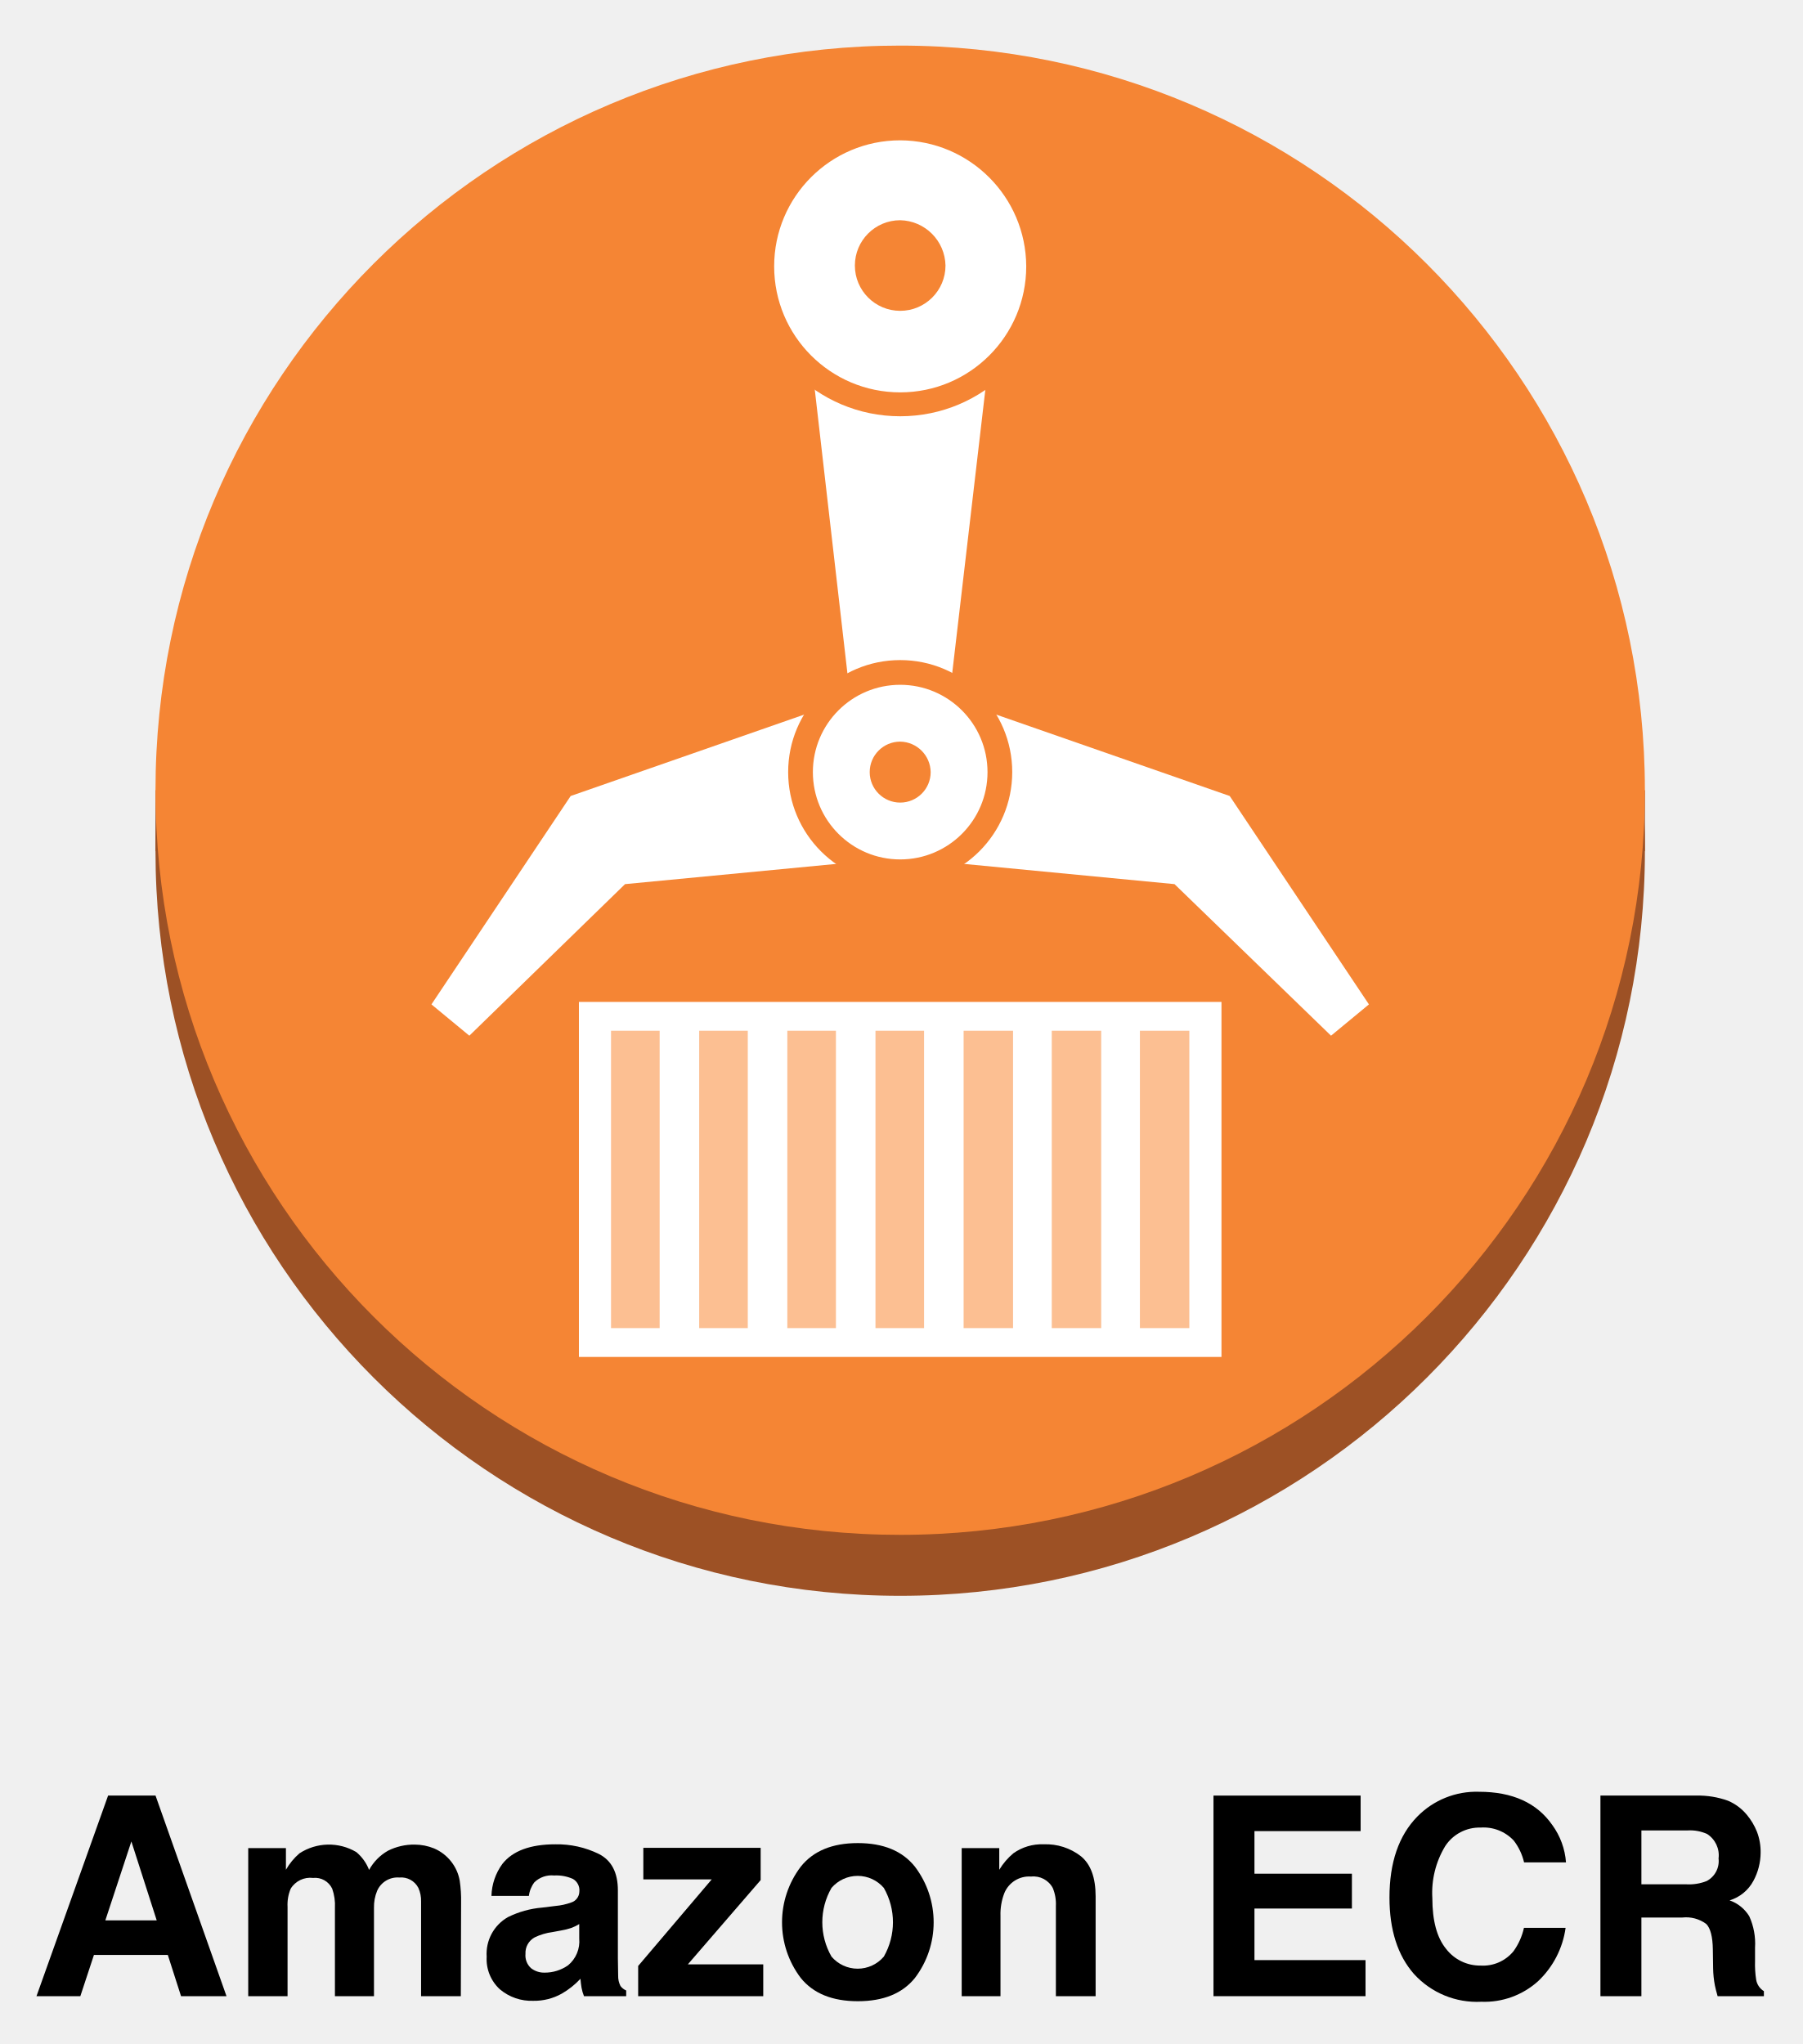
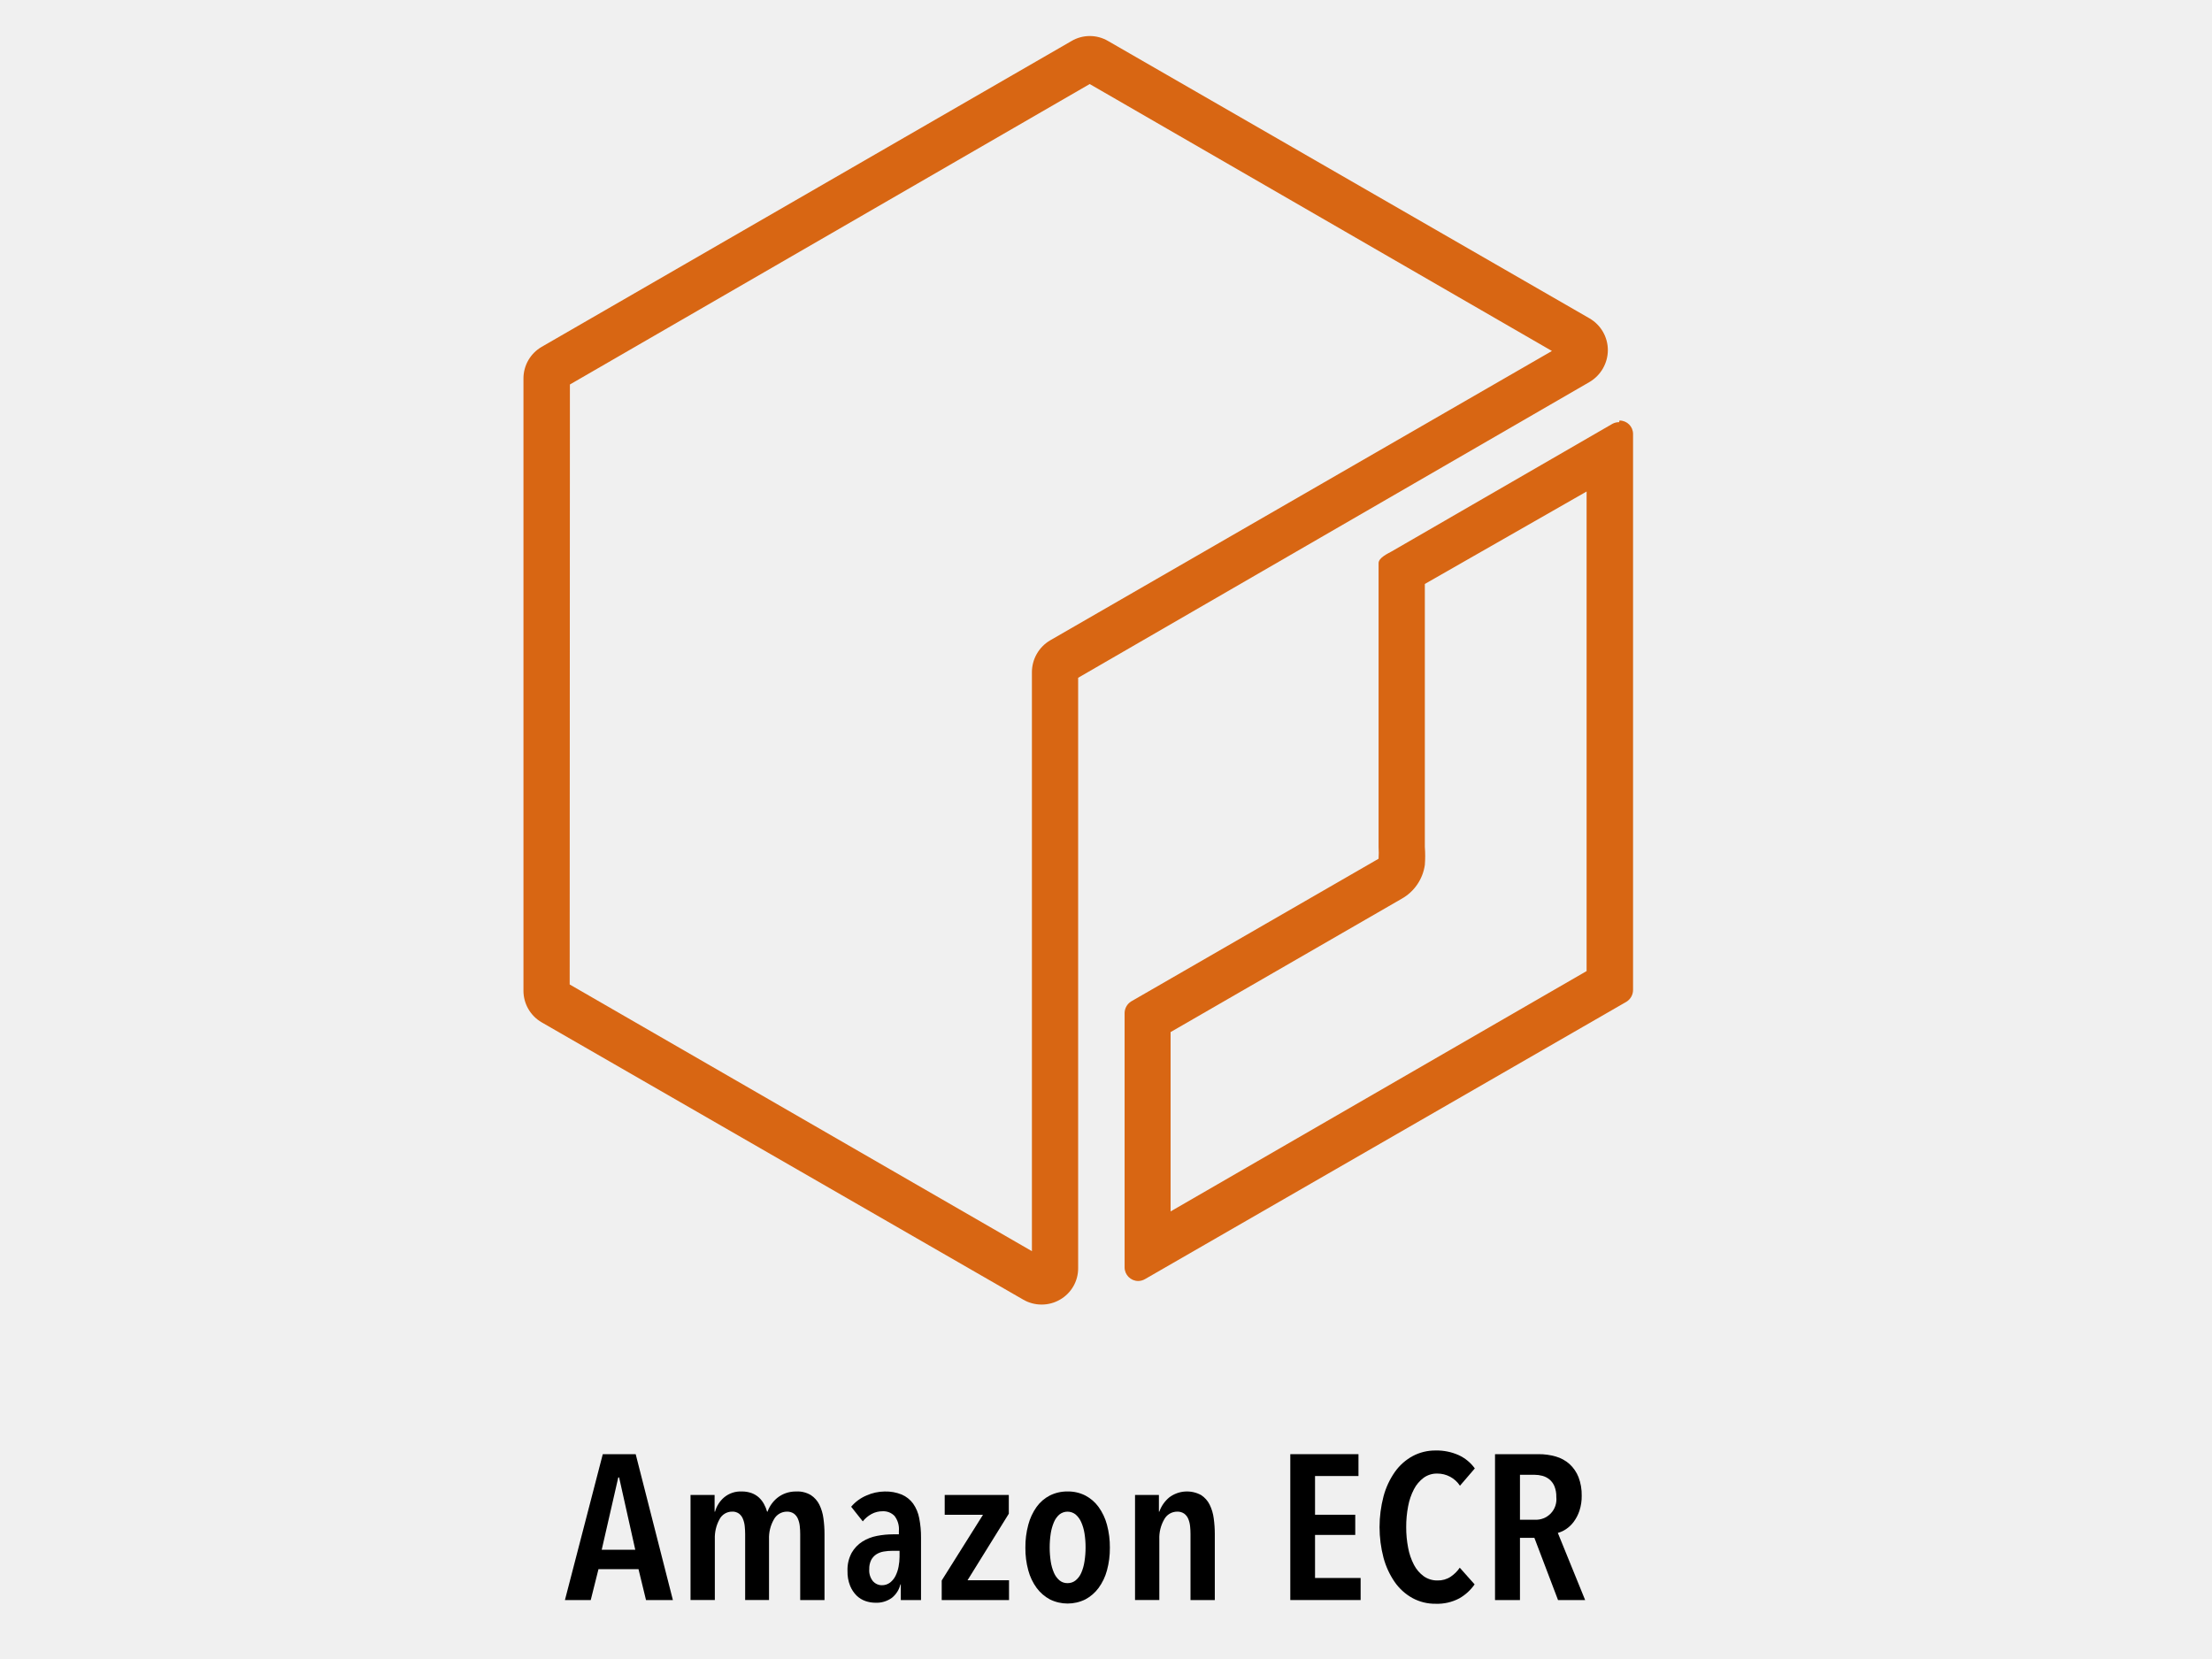
- <svg xmlns="http://www.w3.org/2000/svg" id="Layer_1" data-name="Layer 1" viewBox="0 0 232.96 264.16">
+ <svg xmlns="http://www.w3.org/2000/svg" id="Layer_1" data-name="Layer 1" viewBox="0 0 144 108">
  <defs>
-     <style>.cls-1{fill:#9d5125;}.cls-2{fill:#f58534;}.cls-3{fill:#fff;}.cls-4{fill:#fcbf92;}</style>
+     <style>.cls-1{fill:#d86613;}</style>
  </defs>
-   <path d="M13.969,232.055h6.129l9.172,25.925h-5.874l-1.711-5.329H12.139l-1.757,5.329H4.715Zm-.357,16.128h6.639l-3.275-10.201Z" />
-   <path d="M56.084,238.88a5.575,5.575,0,0,1,2.234,1.724,5.509,5.509,0,0,1,1.09,2.462,17.044,17.044,0,0,1,.176,2.832l-.035,12.083H54.413v-12.206a4.008,4.008,0,0,0-.352-1.794,2.501,2.501,0,0,0-2.462-1.337,2.881,2.881,0,0,0-2.867,1.724,5.41,5.41,0,0,0-.405,2.198v11.415H43.28v-11.415a6.411,6.411,0,0,0-.352-2.479,2.456,2.456,0,0,0-2.48-1.39,2.96,2.96,0,0,0-2.884,1.39,5.347,5.347,0,0,0-.405,2.356v11.538H32.076V238.845h4.872v2.797a8.077,8.077,0,0,1,1.759-2.129,6.963,6.963,0,0,1,7.334-.158,5.637,5.637,0,0,1,1.653,2.305,6.368,6.368,0,0,1,2.444-2.48,7.464,7.464,0,0,1,3.447-.791A6.676,6.676,0,0,1,56.084,238.88Z" />
-   <path d="M71.785,246.319a7.93,7.93,0,0,0,2.002-.439,1.508,1.508,0,0,0,1.081-1.425,1.685,1.685,0,0,0-.829-1.627,5.242,5.242,0,0,0-2.434-.448,3.193,3.193,0,0,0-2.549.88,3.624,3.624,0,0,0-.713,1.759H63.506a7.336,7.336,0,0,1,1.413-4.134q1.996-2.533,6.854-2.532a12.228,12.228,0,0,1,5.617,1.248q2.455,1.25,2.455,4.714v8.794q0,.916.035,2.216a2.786,2.786,0,0,0,.299,1.337,1.788,1.788,0,0,0,.739.581v.738H75.466a5.538,5.538,0,0,1-.317-1.091q-.088-.51-.141-1.16a10.359,10.359,0,0,1-2.406,1.917,7.274,7.274,0,0,1-3.68.932,6.348,6.348,0,0,1-4.326-1.486,5.284,5.284,0,0,1-1.707-4.212,5.459,5.459,0,0,1,2.746-5.118A12.29,12.29,0,0,1,70.066,246.53Zm3.065,2.34a5.539,5.539,0,0,1-.972.483,8.214,8.214,0,0,1-1.346.343l-1.141.211a7.498,7.498,0,0,0-2.304.687,2.288,2.288,0,0,0-1.184,2.128,2.225,2.225,0,0,0,.723,1.855,2.751,2.751,0,0,0,1.759.571,5.241,5.241,0,0,0,3.027-.949,4.023,4.023,0,0,0,1.438-3.465Z" />
-   <path d="M83.134,242.889v-4.08H98.295v4.168L88.888,253.865H98.629v4.115H82.466V254.076l9.503-11.187Z" />
-   <path d="M118.222,255.635q-2.427,2.997-7.369,2.996-4.943,0-7.37-2.996a11.893,11.893,0,0,1,0-14.4q2.427-3.041,7.37-3.04,4.942,0,7.369,3.04A11.891,11.891,0,0,1,118.222,255.635Zm-4.01-2.77a8.951,8.951,0,0,0,0-8.878,4.455,4.455,0,0,0-6.763,0,8.89,8.89,0,0,0,0,8.878,4.44,4.44,0,0,0,6.763,0Z" />
-   <path d="M139.697,239.909q1.882,1.556,1.883,5.162v12.909h-5.136v-11.661a5.357,5.357,0,0,0-.401-2.321,2.821,2.821,0,0,0-2.794-1.478,3.463,3.463,0,0,0-3.475,2.163,7.478,7.478,0,0,0-.488,2.92v10.377H124.273V238.845h4.854v2.797a8.516,8.516,0,0,1,1.822-2.129,6.31,6.31,0,0,1,3.905-1.16A7.349,7.349,0,0,1,139.697,239.909Z" />
-   <path d="M175.824,236.646H162.105v5.505h12.593v4.502H162.105v6.666h14.352v4.661H156.811V232.056h19.013Z" />
-   <path d="M183.153,234.764a10.671,10.671,0,0,1,7.97-3.201q6.473,0,9.466,4.291a9.355,9.355,0,0,1,1.774,4.837h-5.417a7.383,7.383,0,0,0-1.327-2.814,5.341,5.341,0,0,0-4.29-1.688,5.288,5.288,0,0,0-4.566,2.384,11.646,11.646,0,0,0-1.671,6.745q0,4.362,1.764,6.533a5.527,5.527,0,0,0,4.481,2.173,5.08,5.08,0,0,0,4.25-1.864,8.184,8.184,0,0,0,1.342-3.008h5.382a11.676,11.676,0,0,1-3.559,6.895,10.356,10.356,0,0,1-7.334,2.655,11,11,0,0,1-8.699-3.588q-3.167-3.605-3.167-9.884Q179.551,238.44,183.153,234.764Z" />
-   <path d="M223.303,232.723a6.417,6.417,0,0,1,2.427,1.812,8.075,8.075,0,0,1,1.304,2.182,7.263,7.263,0,0,1,.48,2.726,7.769,7.769,0,0,1-.933,3.632,5.207,5.207,0,0,1-3.078,2.524,4.844,4.844,0,0,1,2.542,2.049,8.533,8.533,0,0,1,.747,4.054v1.741a13.06,13.06,0,0,0,.144,2.41,2.164,2.164,0,0,0,1,1.478v.65h-5.981q-.246-.861-.352-1.39a12.762,12.762,0,0,1-.229-2.233l-.035-2.409q-.034-2.48-.856-3.307a4.367,4.367,0,0,0-3.087-.827h-5.29v10.166H206.813V232.055h12.399A11.302,11.302,0,0,1,223.303,232.723Zm-11.196,3.835v6.965h5.83a6.19,6.19,0,0,0,2.605-.423,2.915,2.915,0,0,0,1.536-2.919,3.272,3.272,0,0,0-1.486-3.166,5.374,5.374,0,0,0-2.506-.457Z" />
-   <path class="cls-1" d="M212.559,110.004a96.233,96.233,0,1,1-96.233-96.233h0A96.27,96.27,0,0,1,212.559,110.004Z" />
-   <polygon class="cls-1" points="212.559 110.004 20.092 110.004 20.092 102.127 212.559 102.127 212.559 110.004" />
-   <path class="cls-2" d="M212.559,102.127A96.233,96.233,0,1,1,116.326,5.893h0A96.27,96.27,0,0,1,212.559,102.127Z" />
-   <polygon class="cls-3" points="122.499 91.694 110.044 91.694 103.444 34.316 129.206 34.316 122.499 91.694" />
-   <polygon class="cls-3" points="172 133.85 176.897 129.805 158.906 102.872 119.519 89.14 116.325 110.856 151.774 114.262 172 133.85" />
-   <polygon class="cls-3" points="60.65 133.85 55.753 129.805 73.744 102.872 113.132 89.14 116.325 110.856 80.77 114.262 60.65 133.85" />
-   <path class="cls-3" d="M134.21,34.316a17.855,17.855,0,1,1,0-.059Q134.21,34.287,134.21,34.316Z" />
-   <path class="cls-2" d="M116.326,18.135a16.287,16.287,0,1,0,16.287,16.287h0A16.356,16.356,0,0,0,116.326,18.135Zm0,35.662a19.481,19.481,0,1,1,19.481-19.481,19.481,19.481,0,0,1-19.481,19.481Z" />
-   <path class="cls-2" d="M122.18,34.316a5.855,5.855,0,1,1-5.855-5.855h0A5.978,5.978,0,0,1,122.18,34.316Z" />
-   <path class="cls-3" d="M129.206,99.785a12.857,12.857,0,1,1,0-.047Q129.206,99.761,129.206,99.785Z" />
-   <path class="cls-2" d="M116.326,88.501a11.284,11.284,0,1,0,11.284,11.284h0A11.29,11.29,0,0,0,116.326,88.501Zm0,25.762a14.478,14.478,0,1,1,14.478-14.478h0A14.493,14.493,0,0,1,116.326,114.262Z" />
-   <path class="cls-2" d="M120.264,99.785a3.939,3.939,0,1,1-3.939-3.939A4,4,0,0,1,120.264,99.785Z" />
-   <polygon class="cls-3" points="157.842 175.366 74.809 175.366 74.809 129.485 157.842 129.485 157.842 175.366" />
-   <polygon class="cls-4" points="85.241 171.641 78.96 171.641 78.96 133.211 85.241 133.211 85.241 171.641" />
-   <polygon class="cls-4" points="96.631 171.641 90.351 171.641 90.351 133.211 96.631 133.211 96.631 171.641" />
-   <polygon class="cls-4" points="108.022 171.641 101.741 171.641 101.741 133.211 108.022 133.211 108.022 171.641" />
-   <polygon class="cls-4" points="119.412 171.641 113.132 171.641 113.132 133.211 119.412 133.211 119.412 171.641" />
-   <polygon class="cls-4" points="130.909 171.641 124.522 171.641 124.522 133.211 130.909 133.211 130.909 171.641" />
-   <polygon class="cls-4" points="142.3 171.641 135.913 171.641 135.913 133.211 142.3 133.211 142.3 171.641" />
-   <polygon class="cls-4" points="153.69 171.641 147.303 171.641 147.303 133.211 153.69 133.211 153.69 171.641" />
+   <g id="Reference">
+     <g id="Product_Icon" data-name="Product Icon">
+       <path class="cls-1" d="M103.287,32.448V63.216L76.205,78.863V67.188l15.046-8.681a3.009,3.009,0,0,0,1.505-2.197,7.522,7.522,0,0,0,0-1.174V38.015l10.532-6.018m2.121-4.514a.888.888,0,0,0-.436.105L90.603,35.893c-.271.15-.858.421-.858.767v18.476a6.019,6.019,0,0,1,0,.767L73.647,65.187a.903.903,0,0,0-.436.767V82.504a.888.888,0,0,0,.888.888h0a.903.903,0,0,0,.436-.12L105.875,65.217a.903.903,0,0,0,.436-.767V28.25a.873.873,0,0,0-.873-.873l-.015 0Z" />
+       <path class="cls-1" d="M67.809,84.926a2.377,2.377,0,0,1-1.189-.316L35.266,66.556a2.377,2.377,0,0,1-1.189-2.061V24.639a2.377,2.377,0,0,1,1.189-2.061L69.75,2.673a2.347,2.347,0,0,1,2.392,0l31.34,18.055a2.392,2.392,0,0,1,1.189,2.061,2.422,2.422,0,0,1-1.189,2.076L70.187,44.123V82.549a2.347,2.347,0,0,1-1.189,2.061A2.377,2.377,0,0,1,67.809,84.926Zm-30.723-20.838,30.091,17.363V43.762a2.407,2.407,0,0,1,1.189-2.076l32.664-18.837L70.939,5.471,37.101,25.03ZM70.623,5.275Z" />
+     </g>
+   </g>
+   <path d="M42.055,104.162l-.489-2.012H38.961l-.504,2.012H36.777L39.241,94.666h2.142l2.422,9.496Zm-1.75-7.98h-.056l-1.078,4.708h2.185Z" />
+   <path d="M47.141,97.477a1.67,1.67,0,0,1,1.137-.383,1.825,1.825,0,0,1,.655.107,1.467,1.467,0,0,1,.475.288,1.661,1.661,0,0,1,.327.423,2.227,2.227,0,0,1,.202.496h.028a2.056,2.056,0,0,1,.637-.898,1.899,1.899,0,0,1,.539-.302,2.002,2.002,0,0,1,.7-.114,1.692,1.692,0,0,1,.945.235,1.593,1.593,0,0,1,.553.623,2.843,2.843,0,0,1,.266.893,7.391,7.391,0,0,1,.07,1.025v4.292h-1.582v-4.292a4.891,4.891,0,0,0-.028-.517,1.666,1.666,0,0,0-.119-.476.796.796,0,0,0-.266-.342.756.756,0,0,0-.455-.128.958.958,0,0,0-.847.51,2.413,2.413,0,0,0-.315,1.287v3.957H48.509v-4.292a4.891,4.891,0,0,0-.028-.517,1.665,1.665,0,0,0-.118-.476.809.809,0,0,0-.257-.342.716.716,0,0,0-.445-.128.921.921,0,0,0-.827.51,2.486,2.486,0,0,0-.299,1.274v3.97H44.953V97.322h1.567V98.408h.028A1.883,1.883,0,0,1,47.141,97.477Z" />
+   <path d="M58.617,103.143a1.616,1.616,0,0,1-.561.879,1.711,1.711,0,0,1-1.078.315,1.995,1.995,0,0,1-.63-.107,1.549,1.549,0,0,1-.581-.355,1.914,1.914,0,0,1-.427-.645,2.438,2.438,0,0,1-.168-.958,2.306,2.306,0,0,1,.273-1.188,2.11,2.11,0,0,1,.699-.73,2.758,2.758,0,0,1,.952-.369,5.442,5.442,0,0,1,1.029-.101h.392v-.215a1.404,1.404,0,0,0-.286-.985,1.005,1.005,0,0,0-.764-.302,1.491,1.491,0,0,0-.734.181,1.888,1.888,0,0,0-.567.477l-.756-.952a2.639,2.639,0,0,1,.994-.731,2.974,2.974,0,0,1,1.189-.262,2.757,2.757,0,0,1,1.113.201,1.804,1.804,0,0,1,.735.584,2.424,2.424,0,0,1,.398.945,6.202,6.202,0,0,1,.119,1.274v4.063h-1.316v-1.02ZM58.561,100.957h-.462a3.342,3.342,0,0,0-.566.047,1.298,1.298,0,0,0-.483.181.983.983,0,0,0-.336.369,1.254,1.254,0,0,0-.126.597,1.107,1.107,0,0,0,.245.791.764.764,0,0,0,.567.255.863.863,0,0,0,.546-.174,1.267,1.267,0,0,0,.356-.443,2.302,2.302,0,0,0,.196-.597,3.37,3.37,0,0,0,.062-.637Z" />
+   <path d="M61.305,104.162v-1.274l2.688-4.278H61.5V97.322h4.173V98.542l-2.688,4.333h2.702v1.287Z" />
+   <path d="M72.252,100.756a5.42,5.42,0,0,1-.189,1.475,3.45,3.45,0,0,1-.548,1.147,2.587,2.587,0,0,1-.863.744,2.608,2.608,0,0,1-2.301,0,2.597,2.597,0,0,1-.863-.744,3.449,3.449,0,0,1-.547-1.147,5.382,5.382,0,0,1-.189-1.475,5.522,5.522,0,0,1,.189-1.496,3.598,3.598,0,0,1,.54-1.16,2.425,2.425,0,0,1,.863-.744,2.518,2.518,0,0,1,1.158-.262,2.468,2.468,0,0,1,1.15.262,2.502,2.502,0,0,1,.863.744,3.528,3.528,0,0,1,.548,1.16A5.561,5.561,0,0,1,72.252,100.756Zm-1.582-.014a5.604,5.604,0,0,0-.07-.919,2.885,2.885,0,0,0-.216-.737,1.401,1.401,0,0,0-.364-.496.849.849,0,0,0-1.05,0,1.344,1.344,0,0,0-.357.496,3.08,3.08,0,0,0-.21.737,6.079,6.079,0,0,0,0,1.831,2.954,2.954,0,0,0,.21.737,1.349,1.349,0,0,0,.357.489.79.79,0,0,0,.525.182.817.817,0,0,0,.531-.182,1.308,1.308,0,0,0,.364-.489,2.933,2.933,0,0,0,.209-.737A5.648,5.648,0,0,0,70.67,100.742Z" />
+   <path d="M75.444,97.322V98.408h.027a2.135,2.135,0,0,1,.651-.932,1.921,1.921,0,0,1,2.072-.147,1.586,1.586,0,0,1,.553.623,2.817,2.817,0,0,1,.266.893,7.391,7.391,0,0,1,.07,1.025v4.292h-1.582v-4.292a4.887,4.887,0,0,0-.027-.517,1.699,1.699,0,0,0-.119-.476.798.798,0,0,0-.267-.342.754.754,0,0,0-.455-.128.958.958,0,0,0-.847.51,2.413,2.413,0,0,0-.315,1.287v3.957H73.89V97.322Z" />
+   <path d="M83.998,104.162V94.666h4.438v1.422H85.608v2.521h2.618v1.314H85.608v2.803h2.968v1.436Z" />
+   <path d="M94.995,104.055a3.05,3.05,0,0,1-1.533.349,3.087,3.087,0,0,1-1.519-.375,3.43,3.43,0,0,1-1.148-1.04,5.149,5.149,0,0,1-.728-1.575,7.873,7.873,0,0,1,0-4.004,5.051,5.051,0,0,1,.735-1.583,3.419,3.419,0,0,1,1.154-1.032,3.1,3.1,0,0,1,1.505-.369,3.494,3.494,0,0,1,1.498.302,2.666,2.666,0,0,1,1.051.865l-.967,1.127a1.758,1.758,0,0,0-1.483-.792,1.457,1.457,0,0,0-.882.275,2.175,2.175,0,0,0-.63.744,3.958,3.958,0,0,0-.379,1.106,7.017,7.017,0,0,0-.126,1.361,6.925,6.925,0,0,0,.126,1.348,3.965,3.965,0,0,0,.379,1.107,2.139,2.139,0,0,0,.637.744,1.51,1.51,0,0,0,.902.274,1.476,1.476,0,0,0,.848-.241,2.22,2.22,0,0,0,.595-.59l.966,1.086A3.033,3.033,0,0,1,94.995,104.055Z" />
+   <path d="M101.427,104.162l-1.54-4.051h-.938v4.051h-1.624V94.666h2.828a3.964,3.964,0,0,1,1.134.154,2.285,2.285,0,0,1,.89.49,2.309,2.309,0,0,1,.581.845,3.203,3.203,0,0,1,.21,1.221,2.958,2.958,0,0,1-.147.972,2.557,2.557,0,0,1-.371.718,2.04,2.04,0,0,1-.497.477,1.769,1.769,0,0,1-.539.248l1.778,4.372Zm-.112-6.706a1.745,1.745,0,0,0-.126-.711,1.159,1.159,0,0,0-.329-.442,1.242,1.242,0,0,0-.455-.229,1.985,1.985,0,0,0-.504-.066h-.952v2.924h.952a1.331,1.331,0,0,0,1.414-1.476Z" />
</svg>
